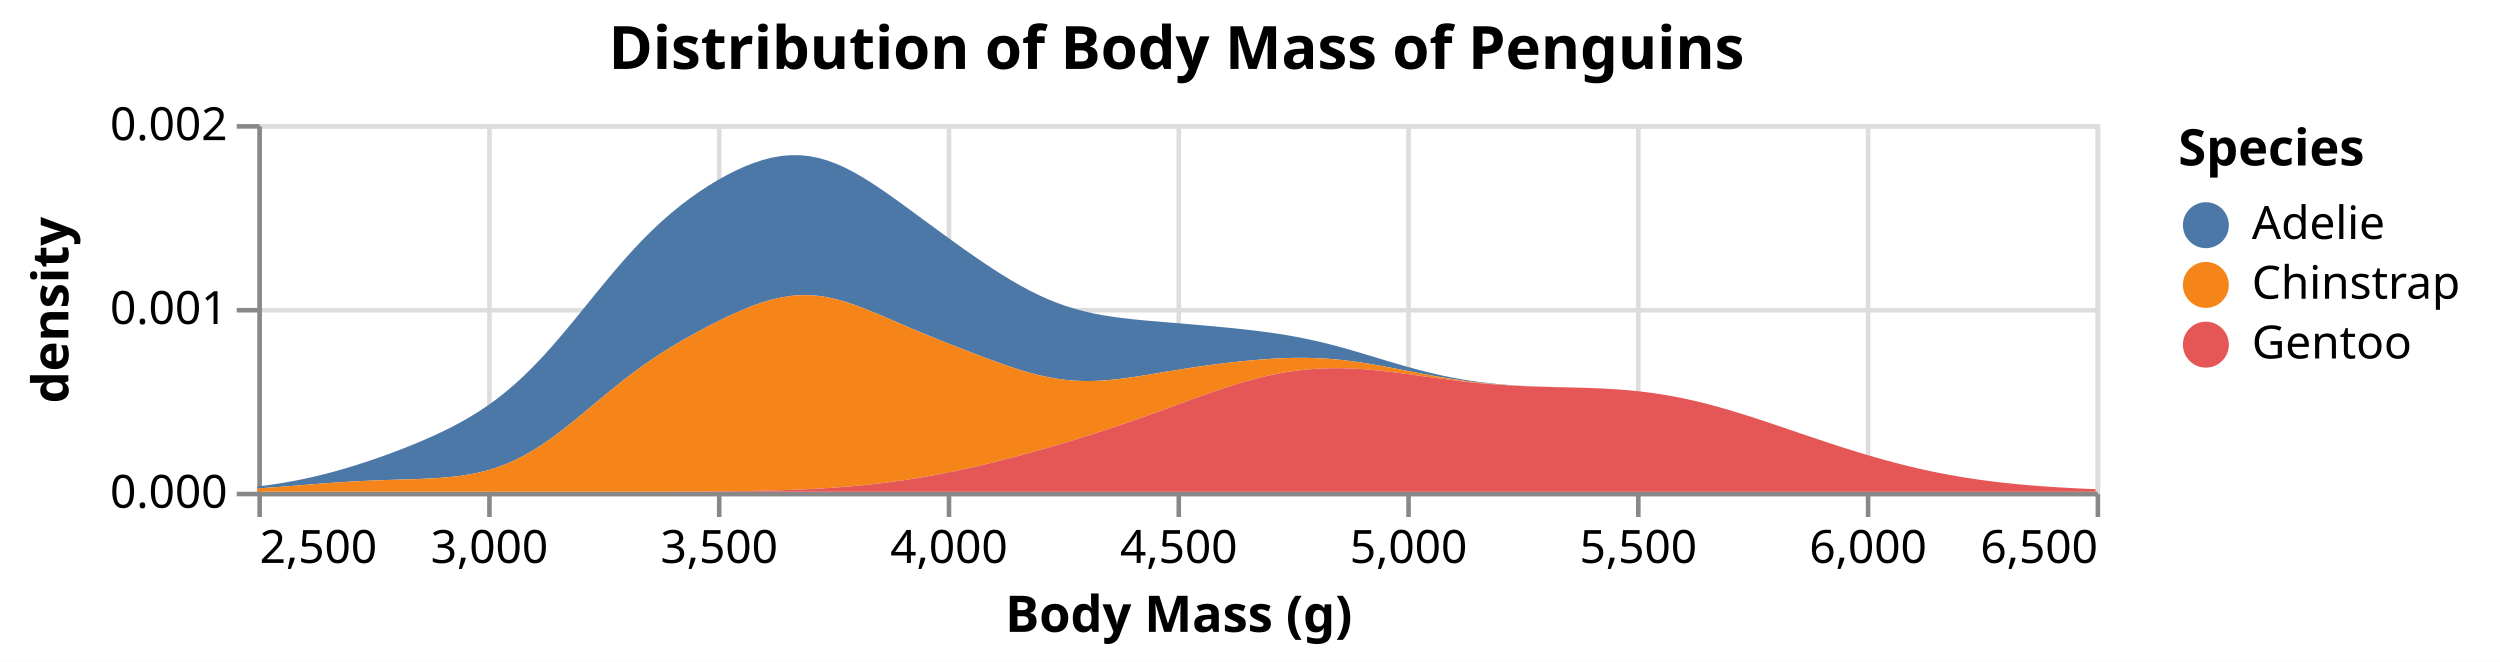
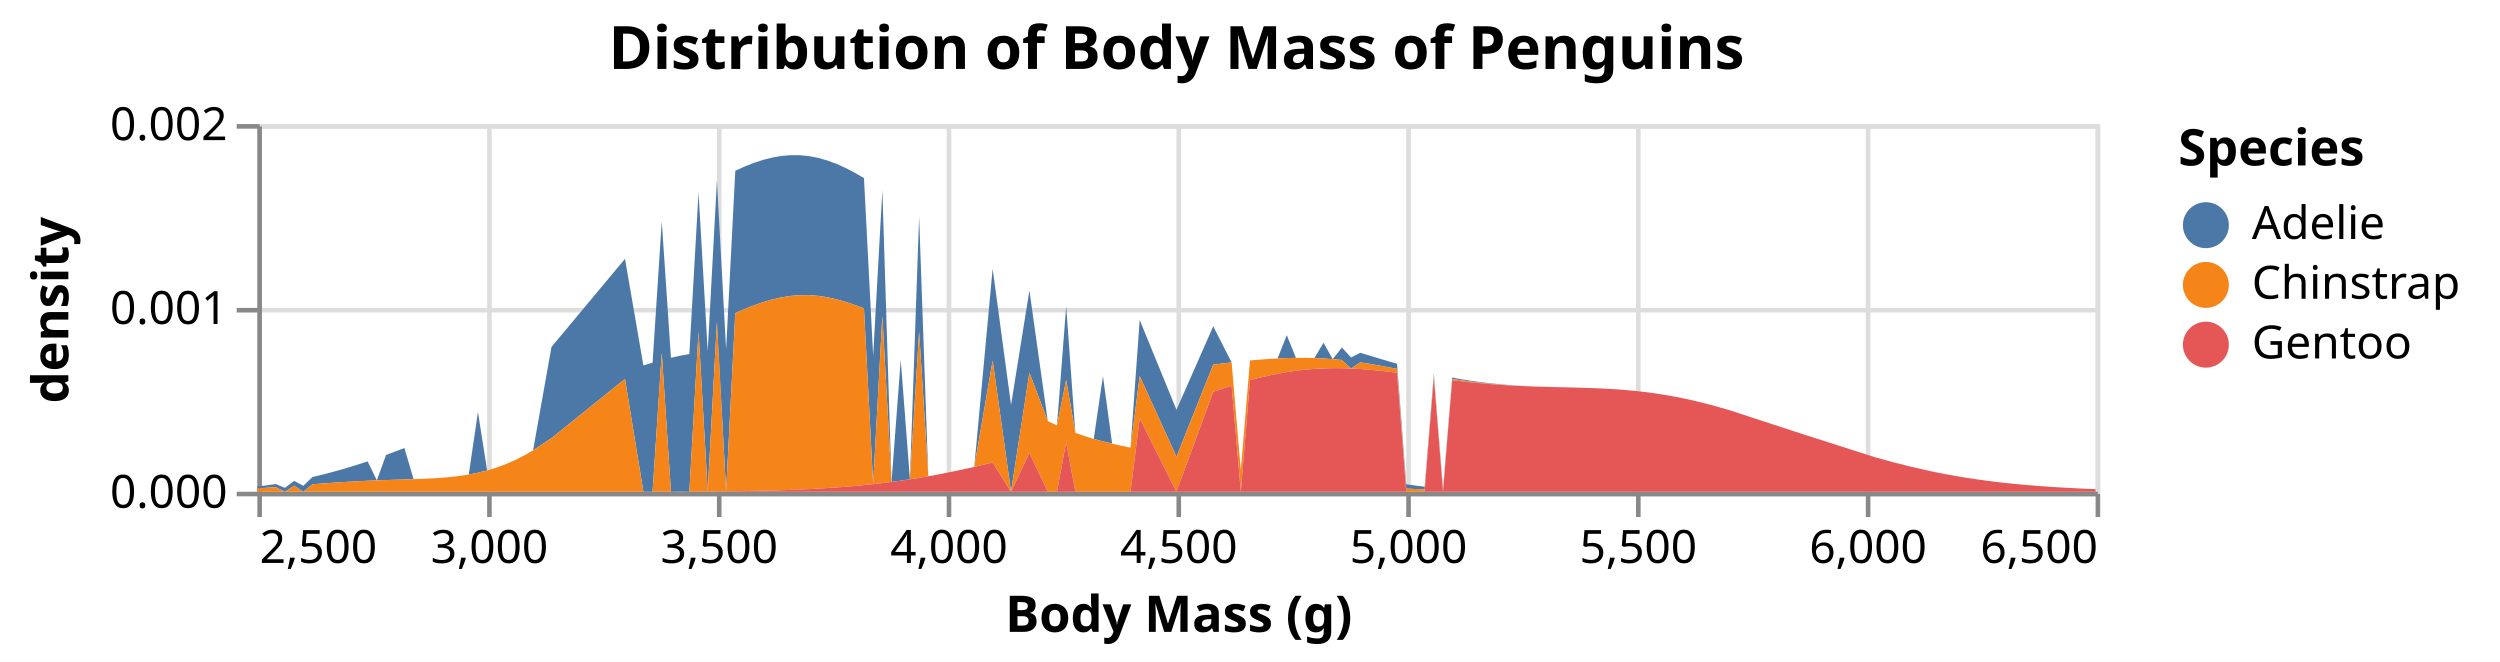
<svg xmlns="http://www.w3.org/2000/svg" version="1.1" class="marks" width="544" height="144" viewBox="0 0 544 144">
  <rect width="544" height="144" fill="white" />
  <g fill="none" stroke-miterlimit="10" transform="translate(56,27)">
    <g class="mark-group role-frame root" role="graphics-object" aria-roledescription="group mark container">
      <g transform="translate(0,0)">
        <path class="background" aria-hidden="true" d="M0.5,0.5h400v80h-400Z" stroke="#ddd" />
        <g>
          <g class="mark-group role-axis" aria-hidden="true">
            <g transform="translate(0.5,80.5)">
              <path class="background" aria-hidden="true" d="M0,0h0v0h0Z" pointer-events="none" />
              <g>
                <g class="mark-rule role-axis-grid" pointer-events="none">
                  <line transform="translate(0,-80)" x2="0" y2="80" stroke="#ddd" stroke-width="1" opacity="1" />
                  <line transform="translate(50,-80)" x2="0" y2="80" stroke="#ddd" stroke-width="1" opacity="1" />
                  <line transform="translate(100,-80)" x2="0" y2="80" stroke="#ddd" stroke-width="1" opacity="1" />
                  <line transform="translate(150,-80)" x2="0" y2="80" stroke="#ddd" stroke-width="1" opacity="1" />
                  <line transform="translate(200,-80)" x2="0" y2="80" stroke="#ddd" stroke-width="1" opacity="1" />
                  <line transform="translate(250,-80)" x2="0" y2="80" stroke="#ddd" stroke-width="1" opacity="1" />
                  <line transform="translate(300,-80)" x2="0" y2="80" stroke="#ddd" stroke-width="1" opacity="1" />
                  <line transform="translate(350,-80)" x2="0" y2="80" stroke="#ddd" stroke-width="1" opacity="1" />
                  <line transform="translate(400,-80)" x2="0" y2="80" stroke="#ddd" stroke-width="1" opacity="1" />
                </g>
              </g>
              <path class="foreground" aria-hidden="true" d="" pointer-events="none" display="none" />
            </g>
          </g>
          <g class="mark-group role-axis" aria-hidden="true">
            <g transform="translate(0.5,0.5)">
              <path class="background" aria-hidden="true" d="M0,0h0v0h0Z" pointer-events="none" />
              <g>
                <g class="mark-rule role-axis-grid" pointer-events="none">
                  <line transform="translate(0,80)" x2="400" y2="0" stroke="#ddd" stroke-width="1" opacity="1" />
                  <line transform="translate(0,40)" x2="400" y2="0" stroke="#ddd" stroke-width="1" opacity="1" />
                  <line transform="translate(0,0)" x2="400" y2="0" stroke="#ddd" stroke-width="1" opacity="1" />
                </g>
              </g>
              <path class="foreground" aria-hidden="true" d="" pointer-events="none" display="none" />
            </g>
          </g>
          <g class="mark-group role-axis" role="graphics-symbol" aria-roledescription="axis" aria-label="X-axis titled 'Body Mass (g)' for a linear scale with values from 2,500 to 6,500">
            <g transform="translate(0.5,80.5)">
              <path class="background" aria-hidden="true" d="M0,0h0v0h0Z" pointer-events="none" />
              <g>
                <g class="mark-rule role-axis-tick" pointer-events="none">
                  <line transform="translate(0,0)" x2="0" y2="5" stroke="#888" stroke-width="1" opacity="1" />
                  <line transform="translate(50,0)" x2="0" y2="5" stroke="#888" stroke-width="1" opacity="1" />
                  <line transform="translate(100,0)" x2="0" y2="5" stroke="#888" stroke-width="1" opacity="1" />
                  <line transform="translate(150,0)" x2="0" y2="5" stroke="#888" stroke-width="1" opacity="1" />
                  <line transform="translate(200,0)" x2="0" y2="5" stroke="#888" stroke-width="1" opacity="1" />
                  <line transform="translate(250,0)" x2="0" y2="5" stroke="#888" stroke-width="1" opacity="1" />
                  <line transform="translate(300,0)" x2="0" y2="5" stroke="#888" stroke-width="1" opacity="1" />
                  <line transform="translate(350,0)" x2="0" y2="5" stroke="#888" stroke-width="1" opacity="1" />
                  <line transform="translate(400,0)" x2="0" y2="5" stroke="#888" stroke-width="1" opacity="1" />
                </g>
                <g class="mark-text role-axis-label" pointer-events="none">
                  <text text-anchor="start" transform="translate(0,15)" font-family="sans-serif" font-size="10px" fill="#000" opacity="1">2,500</text>
                  <text text-anchor="middle" transform="translate(50,15)" font-family="sans-serif" font-size="10px" fill="#000" opacity="1">3,000</text>
                  <text text-anchor="middle" transform="translate(100,15)" font-family="sans-serif" font-size="10px" fill="#000" opacity="1">3,500</text>
                  <text text-anchor="middle" transform="translate(150,15)" font-family="sans-serif" font-size="10px" fill="#000" opacity="1">4,000</text>
                  <text text-anchor="middle" transform="translate(200,15)" font-family="sans-serif" font-size="10px" fill="#000" opacity="1">4,500</text>
                  <text text-anchor="middle" transform="translate(250,15)" font-family="sans-serif" font-size="10px" fill="#000" opacity="1">5,000</text>
                  <text text-anchor="middle" transform="translate(300,15)" font-family="sans-serif" font-size="10px" fill="#000" opacity="1">5,500</text>
                  <text text-anchor="middle" transform="translate(350,15)" font-family="sans-serif" font-size="10px" fill="#000" opacity="1">6,000</text>
                  <text text-anchor="end" transform="translate(400,15)" font-family="sans-serif" font-size="10px" fill="#000" opacity="1">6,500</text>
                </g>
                <g class="mark-rule role-axis-domain" pointer-events="none">
                  <line transform="translate(0,0)" x2="400" y2="0" stroke="#888" stroke-width="1" opacity="1" />
                </g>
                <g class="mark-text role-axis-title" pointer-events="none">
                  <text text-anchor="middle" transform="translate(200,30)" font-family="sans-serif" font-size="11px" font-weight="bold" fill="#000" opacity="1">Body Mass (g)</text>
                </g>
              </g>
              <path class="foreground" aria-hidden="true" d="" pointer-events="none" display="none" />
            </g>
          </g>
          <g class="mark-group role-axis" role="graphics-symbol" aria-roledescription="axis" aria-label="Y-axis titled 'density' for a linear scale with values from 0.0000 to 0.0020">
            <g transform="translate(0.5,0.5)">
              <path class="background" aria-hidden="true" d="M0,0h0v0h0Z" pointer-events="none" />
              <g>
                <g class="mark-rule role-axis-tick" pointer-events="none">
                  <line transform="translate(0,80)" x2="-5" y2="0" stroke="#888" stroke-width="1" opacity="1" />
                  <line transform="translate(0,40)" x2="-5" y2="0" stroke="#888" stroke-width="1" opacity="1" />
                  <line transform="translate(0,0)" x2="-5" y2="0" stroke="#888" stroke-width="1" opacity="1" />
                </g>
                <g class="mark-text role-axis-label" pointer-events="none">
                  <text text-anchor="end" transform="translate(-7,83)" font-family="sans-serif" font-size="10px" fill="#000" opacity="1">0.000</text>
                  <text text-anchor="end" transform="translate(-7,43)" font-family="sans-serif" font-size="10px" fill="#000" opacity="1">0.001</text>
                  <text text-anchor="end" transform="translate(-7,3)" font-family="sans-serif" font-size="10px" fill="#000" opacity="1">0.002</text>
                </g>
                <g class="mark-rule role-axis-domain" pointer-events="none">
                  <line transform="translate(0,80)" x2="0" y2="-80" stroke="#888" stroke-width="1" opacity="1" />
                </g>
                <g class="mark-text role-axis-title" pointer-events="none">
                  <text text-anchor="middle" transform="translate(-39.62793,40) rotate(-90) translate(0,-2)" font-family="sans-serif" font-size="11px" font-weight="bold" fill="#000" opacity="1">density</text>
                </g>
              </g>
              <path class="foreground" aria-hidden="true" d="" pointer-events="none" display="none" />
            </g>
          </g>
          <g class="mark-group role-scope pathgroup" role="graphics-object" aria-roledescription="group mark container">
            <g transform="translate(0,0)">
              <path class="background" aria-hidden="true" d="M0,0h400v80h-400Z" />
              <g>
                <g class="mark-area role-mark marks" role="graphics-object" aria-roledescription="area mark container">
-                   <path aria-label="Body Mass (g): 2500; density: 0.000010403897536; Species: Adelie" role="graphics-symbol" aria-roledescription="area mark" d="M0,78.86L2,78.61L4,78.324L6,78L8,77.638L10,77.237L12,76.797L14,76.319L16,75.803L18,75.251L20,74.665L22,74.045L24,73.394L26,72.712L28,72.001L30,71.261L32,70.491L34,69.689L36,68.851L38,67.972L40,67.045L42,66.061L44,65.01L46,63.879L48,62.655L50,61.327L52,59.883L54,58.313L56,56.611L58,54.774L60,52.803L62,50.706L64,48.494L66,46.184L68,43.798L70,41.36L72,38.896L74,36.433L76,34L78,31.621L80,29.318L82,27.109L84,25.007L86,23.019L88,21.151L90,19.402L92,17.769L94,16.246L96,14.829L98,13.513L100,12.295L102,11.175L104,10.158L106,9.25L108,8.461L110,7.804L112,7.294L114,6.944L116,6.767L118,6.772L120,6.964L122,7.345L124,7.911L126,8.65L128,9.55L130,10.591L132,11.753L134,13.015L136,14.354L138,15.75L140,17.185L142,18.644L144,20.114L146,21.586L148,23.054L150,24.511L152,25.953L154,27.375L156,28.773L158,30.139L160,31.467L162,32.746L164,33.967L166,35.121L168,36.198L170,37.19L172,38.091L174,38.898L176,39.609L178,40.228L180,40.76L182,41.211L184,41.591L186,41.911L188,42.182L190,42.414L192,42.618L194,42.802L196,42.974L198,43.141L200,43.306L202,43.473L204,43.643L206,43.819L208,44L210,44.189L212,44.387L214,44.596L216,44.819L218,45.06L220,45.323L222,45.612L224,45.932L226,46.287L228,46.678L230,47.108L232,47.576L234,48.08L236,48.617L238,49.182L240,49.767L242,50.367L244,50.972L246,51.575L248,52.168L250,52.743L252,53.294L254,53.815L256,54.301L258,54.749L260,55.157L262,55.523L264,55.846L266,56.129L268,56.371L270,56.575L272,56.745L274,56.883L276,56.993L278,57.081L280,57.151L282,57.208L284,57.259L286,57.308L288,57.362L290,57.426L292,57.506L294,57.607L296,57.733L298,57.89L300,58.081L302,58.309L304,58.576L306,58.884L308,59.233L310,59.624L312,60.056L314,60.527L316,61.034L318,61.576L320,62.148L322,62.748L324,63.371L326,64.014L328,64.671L330,65.341L332,66.017L334,66.698L336,67.379L338,68.057L340,68.729L342,69.392L344,70.044L346,70.682L348,71.305L350,71.91L352,72.494L354,73.058L356,73.598L358,74.114L360,74.605L362,75.069L364,75.506L366,75.916L368,76.299L370,76.654L372,76.983L374,77.285L376,77.563L378,77.816L380,78.048L382,78.258L384,78.449L386,78.622L388,78.778L390,78.919L392,79.047L394,79.161L396,79.265L398,79.358L400,79.442L400,79.442L398,79.358L396,79.265L394,79.161L392,79.047L390,78.919L388,78.778L386,78.622L384,78.449L382,78.258L380,78.048L378,77.816L376,77.563L374,77.285L372,76.983L370,76.654L368,76.299L366,75.916L364,75.506L362,75.069L360,74.605L358,74.114L356,73.598L354,73.058L352,72.494L350,71.91L348,71.305L346,70.682L344,70.044L342,69.392L340,68.729L338,68.057L336,67.379L334,66.698L332,66.017L330,65.341L328,64.671L326,64.014L324,63.371L322,62.748L320,62.148L318,61.576L316,61.034L314,60.527L312,60.056L310,59.624L308,59.233L306,58.884L304,58.576L302,58.309L300,58.081L298,57.891L296,57.734L294,57.607L292,57.507L290,57.428L288,57.365L286,57.313L284,57.266L282,57.219L280,57.166L278,57.103L276,57.024L274,56.925L272,56.803L270,56.655L268,56.478L266,56.27L264,56.032L262,55.764L260,55.466L258,55.142L256,54.794L254,54.427L252,54.046L250,53.658L248,53.269L246,52.887L244,52.519L242,52.174L240,51.859L238,51.579L236,51.341L234,51.15L232,51.007L230,50.913L228,50.868L226,50.87L224,50.915L222,50.999L220,51.117L218,51.265L216,51.439L214,51.636L212,51.853L210,52.088L208,52.34L206,52.61L204,52.897L202,53.2L200,53.517L198,53.846L196,54.18L194,54.513L192,54.836L190,55.139L188,55.409L186,55.634L184,55.801L182,55.898L180,55.914L178,55.841L176,55.675L174,55.413L172,55.059L170,54.616L168,54.094L166,53.503L164,52.857L162,52.166L160,51.443L158,50.698L156,49.939L154,49.17L152,48.393L150,47.607L148,46.811L146,46.001L144,45.175L142,44.333L140,43.477L138,42.613L136,41.753L134,40.91L132,40.104L130,39.356L128,38.688L126,38.122L124,37.679L122,37.376L120,37.225L118,37.231L116,37.396L114,37.714L112,38.174L110,38.761L108,39.46L106,40.251L104,41.118L102,42.046L100,43.023L98,44.043L96,45.102L94,46.2L92,47.343L90,48.536L88,49.786L86,51.101L84,52.484L82,53.938L80,55.459L78,57.04L76,58.669L74,60.329L72,62.002L70,63.663L68,65.29L66,66.857L64,68.344L62,69.73L60,70.999L58,72.141L56,73.148L54,74.019L52,74.757L50,75.37L48,75.866L46,76.26L44,76.565L42,76.797L40,76.969L38,77.097L36,77.192L34,77.267L32,77.331L30,77.392L28,77.457L26,77.529L24,77.613L22,77.71L20,77.82L18,77.945L16,78.081L14,78.226L12,78.38L10,78.537L8,78.695L6,78.851L4,79.001L2,79.144L0,79.276Z" fill="#4c78a8" />
+                   <path aria-label="Body Mass (g): 2500; density: 0.000010403897536; Species: Adelie" role="graphics-symbol" aria-roledescription="area mark" d="M0,78.86L2,78.61L4,78.324L6,79.149L8,77.638L10,78.7L12,76.797L14,76.319L16,75.803L18,75.251L20,74.665L22,74.045L24,73.394L26,77.529L28,72.001L32,70.491L34,77.267L36,77.192L38,77.097L40,76.969L42,76.797L44,76.565L46,76.26L48,62.655L50,75.37L52,74.757L54,74.019L56,73.148L58,72.141L60,70.999L64,48.494L80,29.318L84,52.522L86,51.918L88,21.151L90,50.866L92,50.4L94,50.046L96,14.829L98,49.413L100,12.295L102,49.037L104,10.158L106,9.25L108,8.461L110,7.804L112,7.294L114,6.944L116,6.767L118,6.772L120,6.964L122,7.345L124,7.911L126,8.65L128,9.55L130,10.591L132,11.753L134,50.454L136,14.354L138,77.867L140,51.301L142,77.296L144,20.114L146,76.634L148,76.269L152,75.473L156,74.596L160,31.467L164,61.111L168,36.198L172,64.635L174,65.571L176,39.609L178,67.198L180,67.889L182,68.504L184,54.843L186,69.545L188,69.993L190,70.41L192,42.618L200,62.175L208,44L212,51.853L214,75.328L216,51.439L218,51.265L220,51.117L222,50.999L224,45.932L226,50.87L228,50.868L230,50.913L232,47.576L234,51.15L236,48.617L238,50.792L240,49.767L242,50.367L244,50.972L246,51.575L248,52.168L250,78.381L252,78.66L254,78.904L256,54.301L258,79.294L260,55.157L262,55.523L264,55.846L266,56.129L268,56.371L270,56.575L272,56.745L274,56.913L276,56.993L278,57.117L280,57.151L288,57.362L290,57.429L292,57.508L294,57.608L296,57.734L298,57.891L300,58.081L302,58.309L304,58.576L306,58.884L308,59.233L310,59.624L312,60.056L314,60.527L316,61.034L320,62.148L336,67.379L352,72.494L356,73.598L360,74.605L364,75.506L366,75.916L368,76.299L370,76.654L372,76.983L374,77.285L376,77.563L378,77.816L380,78.048L382,78.258L384,78.449L386,78.622L388,78.778L390,78.919L392,79.047L394,79.161L396,79.265L398,79.358L400,79.442L400,79.442L398,79.358L396,79.265L394,79.161L392,79.047L390,78.919L388,78.778L386,78.622L384,78.449L382,78.258L380,78.048L378,77.816L376,77.563L374,77.285L372,76.983L370,76.654L368,76.299L366,75.916L364,75.506L360,74.605L356,73.598L352,72.494L336,67.379L320,62.148L316,61.034L314,60.527L312,60.056L310,59.624L308,59.233L306,58.884L304,58.576L302,58.309L300,58.081L298,57.891L296,57.734L294,57.608L292,57.508L290,57.429L288,57.365L280,57.166L278,57.117L276,57.024L274,56.955L272,56.803L270,56.655L268,56.478L266,56.27L264,56.032L262,55.764L260,55.466L258,79.686L256,54.794L254,79.516L252,79.413L250,79.296L248,53.269L246,52.887L244,52.519L242,52.174L240,51.859L238,53.189L236,51.341L234,51.15L232,51.007L230,50.913L228,50.868L226,50.87L224,50.915L222,50.999L220,51.117L218,51.265L216,51.439L214,75.328L212,51.853L208,52.34L200,72.387L192,54.836L190,70.41L188,69.993L186,69.545L184,69.052L182,68.504L180,67.889L178,67.198L176,55.675L174,65.571L172,64.635L168,54.094L164,80L160,51.443L156,74.596L152,75.473L148,76.269L146,76.634L144,45.175L142,77.296L140,77.593L138,77.867L136,41.753L134,78.349L132,40.104L130,39.356L128,38.688L126,38.122L124,37.679L122,37.376L120,37.225L118,37.231L116,37.396L114,37.714L112,38.174L110,38.761L108,39.46L106,40.251L104,41.118L102,79.907L100,43.023L98,79.943L96,45.102L94,80L92,79.974L90,80L88,49.786L86,80L84,80L80,55.459L64,68.344L60,70.999L58,72.141L56,73.148L54,74.019L52,74.757L50,75.37L48,75.866L46,76.26L44,76.565L42,76.797L40,76.969L38,77.097L36,77.192L34,77.267L32,77.331L28,77.457L26,77.529L24,77.613L22,77.71L20,77.82L18,77.945L16,78.081L14,78.226L12,78.38L10,80L8,78.695L6,80L4,79.001L2,79.144L0,79.276Z" fill="#4c78a8" />
                </g>
              </g>
              <path class="foreground" aria-hidden="true" d="" display="none" />
            </g>
            <g transform="translate(0,0)">
              <path class="background" aria-hidden="true" d="M0,0h400v80h-400Z" />
              <g>
                <g class="mark-area role-mark marks" role="graphics-object" aria-roledescription="area mark container">
-                   <path aria-label="Body Mass (g): 2500; density: 0.000018097612155; Species: Chinstrap" role="graphics-symbol" aria-roledescription="area mark" d="M0,79.276L2,79.144L4,79.001L6,78.851L8,78.695L10,78.537L12,78.38L14,78.226L16,78.081L18,77.945L20,77.82L22,77.71L24,77.613L26,77.529L28,77.457L30,77.392L32,77.331L34,77.267L36,77.192L38,77.097L40,76.969L42,76.797L44,76.565L46,76.26L48,75.866L50,75.37L52,74.757L54,74.019L56,73.148L58,72.141L60,70.999L62,69.73L64,68.344L66,66.857L68,65.29L70,63.663L72,62.002L74,60.329L76,58.669L78,57.04L80,55.459L82,53.938L84,52.484L86,51.101L88,49.786L90,48.536L92,47.343L94,46.2L96,45.102L98,44.043L100,43.023L102,42.046L104,41.118L106,40.251L108,39.46L110,38.761L112,38.174L114,37.714L116,37.396L118,37.231L120,37.225L122,37.376L124,37.679L126,38.122L128,38.688L130,39.356L132,40.104L134,40.91L136,41.753L138,42.613L140,43.477L142,44.333L144,45.175L146,46.001L148,46.811L150,47.607L152,48.393L154,49.17L156,49.939L158,50.698L160,51.443L162,52.166L164,52.857L166,53.503L168,54.094L170,54.616L172,55.059L174,55.413L176,55.675L178,55.841L180,55.914L182,55.898L184,55.801L186,55.634L188,55.409L190,55.139L192,54.836L194,54.513L196,54.18L198,53.846L200,53.517L202,53.2L204,52.897L206,52.61L208,52.34L210,52.088L212,51.853L214,51.636L216,51.439L218,51.265L220,51.117L222,50.999L224,50.915L226,50.87L228,50.868L230,50.913L232,51.007L234,51.15L236,51.341L238,51.579L240,51.859L242,52.174L244,52.519L246,52.887L248,53.269L250,53.658L252,54.046L254,54.427L256,54.794L258,55.142L260,55.466L262,55.764L264,56.032L266,56.27L268,56.478L270,56.655L272,56.803L274,56.925L276,57.024L278,57.103L280,57.166L282,57.219L284,57.266L286,57.313L288,57.365L290,57.428L292,57.507L294,57.607L296,57.734L298,57.891L300,58.081L302,58.309L304,58.576L306,58.884L308,59.233L310,59.624L312,60.056L314,60.527L316,61.034L318,61.576L320,62.148L322,62.748L324,63.371L326,64.014L328,64.671L330,65.341L332,66.017L334,66.698L336,67.379L338,68.057L340,68.729L342,69.392L344,70.044L346,70.682L348,71.305L350,71.91L352,72.494L354,73.058L356,73.598L358,74.114L360,74.605L362,75.069L364,75.506L366,75.916L368,76.299L370,76.654L372,76.983L374,77.285L376,77.563L378,77.816L380,78.048L382,78.258L384,78.449L386,78.622L388,78.778L390,78.919L392,79.047L394,79.161L396,79.265L398,79.358L400,79.442L400,79.442L398,79.358L396,79.265L394,79.161L392,79.047L390,78.919L388,78.778L386,78.622L384,78.449L382,78.258L380,78.048L378,77.816L376,77.563L374,77.285L372,76.983L370,76.654L368,76.299L366,75.916L364,75.506L362,75.069L360,74.605L358,74.114L356,73.598L354,73.058L352,72.494L350,71.91L348,71.305L346,70.682L344,70.044L342,69.392L340,68.729L338,68.057L336,67.379L334,66.698L332,66.017L330,65.341L328,64.671L326,64.014L324,63.371L322,62.748L320,62.148L318,61.576L316,61.034L314,60.527L312,60.056L310,59.624L308,59.233L306,58.884L304,58.576L302,58.309L300,58.081L298,57.891L296,57.734L294,57.608L292,57.508L290,57.429L288,57.367L286,57.316L284,57.27L282,57.225L280,57.176L278,57.117L276,57.045L274,56.955L272,56.846L270,56.714L268,56.559L266,56.38L264,56.178L262,55.955L260,55.713L258,55.455L256,55.186L254,54.91L252,54.634L250,54.362L248,54.101L246,53.858L244,53.639L242,53.45L240,53.298L238,53.189L236,53.128L234,53.119L232,53.166L230,53.273L228,53.442L226,53.673L224,53.968L222,54.324L220,54.739L218,55.211L216,55.736L214,56.308L212,56.921L210,57.57L208,58.249L206,58.95L204,59.668L202,60.397L200,61.13L198,61.864L196,62.594L194,63.317L192,64.029L190,64.73L188,65.417L186,66.09L184,66.749L182,67.394L180,68.025L178,68.644L176,69.249L174,69.843L172,70.424L170,70.993L168,71.55L166,72.094L164,72.625L162,73.142L160,73.643L158,74.128L156,74.596L154,75.044L152,75.473L150,75.882L148,76.269L146,76.634L144,76.976L142,77.296L140,77.593L138,77.867L136,78.119L134,78.349L132,78.559L130,78.748L128,78.918L126,79.07L124,79.206L122,79.325L120,79.43L118,79.521L116,79.601L114,79.669L112,79.727L110,79.777L108,79.819L106,79.854L104,79.883L102,79.907L100,79.927L98,79.943L96,79.955L94,79.966L92,79.974L90,79.98L88,79.985L86,79.989L84,79.992L82,79.994L80,79.996L78,79.997L76,79.998L74,79.998L72,79.999L70,79.999L68,79.999L66,80L64,80L62,80L60,80L58,80L56,80L54,80L52,80L50,80L48,80L46,80L44,80L42,80L40,80L38,80L36,80L34,80L32,80L30,80L28,80L26,80L24,80L22,80L20,80L18,80L16,80L14,80L12,80L10,80L8,80L6,80L4,80L2,80L0,80Z" fill="#f58518" />
+                   <path aria-label="Body Mass (g): 2500; density: 0.000018097612155; Species: Chinstrap" role="graphics-symbol" aria-roledescription="area mark" d="M0,79.276L2,79.144L4,79.001L6,80L8,78.695L10,80L12,78.38L14,78.226L16,78.081L18,77.945L20,77.82L22,77.71L24,77.613L26,77.529L28,77.457L32,77.331L34,77.267L36,77.192L38,77.097L40,76.969L42,76.797L44,76.565L46,76.26L48,75.866L50,75.37L52,74.757L54,74.019L56,73.148L58,72.141L60,70.999L64,68.344L80,55.459L84,80L86,80L88,49.786L90,80L92,79.974L94,80L96,45.102L98,79.943L100,43.023L102,79.907L104,41.118L106,40.251L108,39.46L110,38.761L112,38.174L114,37.714L116,37.396L118,37.231L120,37.225L122,37.376L124,37.679L126,38.122L128,38.688L130,39.356L132,40.104L134,78.349L136,41.753L138,77.867L140,77.593L142,77.296L144,45.175L146,76.634L148,76.269L152,75.473L156,74.596L160,51.443L164,80L168,54.094L172,64.635L174,65.571L176,55.675L178,67.198L180,67.889L182,68.504L184,69.052L186,69.545L188,69.993L190,70.41L192,54.836L200,72.387L208,52.34L212,51.853L214,75.328L216,51.439L218,51.265L220,51.117L222,50.999L224,50.915L226,50.87L228,50.868L230,50.913L232,51.007L234,51.15L236,51.341L238,53.189L240,51.859L242,52.174L244,52.519L246,52.887L248,53.269L250,79.296L252,79.413L254,79.516L256,54.794L258,79.686L260,55.466L262,55.764L264,56.032L266,56.27L268,56.478L270,56.655L272,56.803L274,56.955L276,57.024L278,57.117L280,57.166L288,57.365L290,57.429L292,57.508L294,57.608L296,57.734L298,57.891L300,58.081L302,58.309L304,58.576L306,58.884L308,59.233L310,59.624L312,60.056L314,60.527L316,61.034L320,62.148L336,67.379L352,72.494L356,73.598L360,74.605L364,75.506L366,75.916L368,76.299L370,76.654L372,76.983L374,77.285L376,77.563L378,77.816L380,78.048L382,78.258L384,78.449L386,78.622L388,78.778L390,78.919L392,79.047L394,79.161L396,79.265L398,79.358L400,79.442L400,79.442L398,79.358L396,79.265L394,79.161L392,79.047L390,78.919L388,78.778L386,78.622L384,78.449L382,78.258L380,78.048L378,77.816L376,77.563L374,77.285L372,76.983L370,76.654L368,76.299L366,75.916L364,75.506L360,74.605L356,73.598L352,72.494L336,67.379L320,62.148L316,61.034L314,60.527L312,60.056L310,59.624L308,59.233L306,58.884L304,58.576L302,58.309L300,58.081L298,57.891L296,57.734L294,57.608L292,57.508L290,57.429L288,57.367L280,57.176L278,57.117L276,57.045L274,56.955L272,56.846L270,56.714L268,56.559L266,56.38L264,56.178L262,55.955L260,55.713L258,80L256,55.186L254,80L252,80L250,80L248,54.101L246,53.858L244,53.639L242,53.45L240,53.298L238,53.189L236,53.128L234,53.119L232,53.166L230,53.273L228,53.442L226,53.673L224,53.968L222,54.324L220,54.739L218,55.211L216,55.736L214,80L212,56.921L208,58.249L200,80L192,64.029L190,80L188,80L186,80L184,80L182,80L180,80L178,80L176,69.249L174,80L172,80L168,71.55L164,80L160,73.643L156,74.596L152,75.473L148,76.269L146,76.634L144,76.976L142,77.296L140,77.593L138,77.867L136,78.119L134,78.349L132,78.559L130,78.748L128,78.918L126,79.07L124,79.206L122,79.325L120,79.43L118,79.521L116,79.601L114,79.669L112,79.727L110,79.777L108,79.819L106,79.854L104,79.883L102,79.907L100,79.927L98,79.943L96,79.955L94,80L92,79.974L90,80L88,79.985L86,80L84,80L80,79.996L64,80L60,80L58,80L56,80L54,80L52,80L50,80L48,80L46,80L44,80L42,80L40,80L38,80L36,80L34,80L32,80L28,80L26,80L24,80L22,80L20,80L18,80L16,80L14,80L12,80L10,80L8,80L6,80L4,80L2,80L0,80Z" fill="#f58518" />
                </g>
              </g>
              <path class="foreground" aria-hidden="true" d="" display="none" />
            </g>
            <g transform="translate(0,0)">
              <path class="background" aria-hidden="true" d="M0,0h400v80h-400Z" />
              <g>
                <g class="mark-area role-mark marks" role="graphics-object" aria-roledescription="area mark container">
-                   <path aria-label="Body Mass (g): 2500; density: 1.60574227996e-16; Species: Gentoo" role="graphics-symbol" aria-roledescription="area mark" d="M0,80L2,80L4,80L6,80L8,80L10,80L12,80L14,80L16,80L18,80L20,80L22,80L24,80L26,80L28,80L30,80L32,80L34,80L36,80L38,80L40,80L42,80L44,80L46,80L48,80L50,80L52,80L54,80L56,80L58,80L60,80L62,80L64,80L66,80L68,79.999L70,79.999L72,79.999L74,79.998L76,79.998L78,79.997L80,79.996L82,79.994L84,79.992L86,79.989L88,79.985L90,79.98L92,79.974L94,79.966L96,79.955L98,79.943L100,79.927L102,79.907L104,79.883L106,79.854L108,79.819L110,79.777L112,79.727L114,79.669L116,79.601L118,79.521L120,79.43L122,79.325L124,79.206L126,79.07L128,78.918L130,78.748L132,78.559L134,78.349L136,78.119L138,77.867L140,77.593L142,77.296L144,76.976L146,76.634L148,76.269L150,75.882L152,75.473L154,75.044L156,74.596L158,74.128L160,73.643L162,73.142L164,72.625L166,72.094L168,71.55L170,70.993L172,70.424L174,69.843L176,69.249L178,68.644L180,68.025L182,67.394L184,66.749L186,66.09L188,65.417L190,64.73L192,64.029L194,63.317L196,62.594L198,61.864L200,61.13L202,60.397L204,59.668L206,58.95L208,58.249L210,57.57L212,56.921L214,56.308L216,55.736L218,55.211L220,54.739L222,54.324L224,53.968L226,53.673L228,53.442L230,53.273L232,53.166L234,53.119L236,53.128L238,53.189L240,53.298L242,53.45L244,53.639L246,53.858L248,54.101L250,54.362L252,54.634L254,54.91L256,55.186L258,55.455L260,55.713L262,55.955L264,56.178L266,56.38L268,56.559L270,56.714L272,56.846L274,56.955L276,57.045L278,57.117L280,57.176L282,57.225L284,57.27L286,57.316L288,57.367L290,57.429L292,57.508L294,57.608L296,57.734L298,57.891L300,58.081L302,58.309L304,58.576L306,58.884L308,59.233L310,59.624L312,60.056L314,60.527L316,61.034L318,61.576L320,62.148L322,62.748L324,63.371L326,64.014L328,64.671L330,65.341L332,66.017L334,66.698L336,67.379L338,68.057L340,68.729L342,69.392L344,70.044L346,70.682L348,71.305L350,71.91L352,72.494L354,73.058L356,73.598L358,74.114L360,74.605L362,75.069L364,75.506L366,75.916L368,76.299L370,76.654L372,76.983L374,77.285L376,77.563L378,77.816L380,78.048L382,78.258L384,78.449L386,78.622L388,78.778L390,78.919L392,79.047L394,79.161L396,79.265L398,79.358L400,79.442L400,80L398,80L396,80L394,80L392,80L390,80L388,80L386,80L384,80L382,80L380,80L378,80L376,80L374,80L372,80L370,80L368,80L366,80L364,80L362,80L360,80L358,80L356,80L354,80L352,80L350,80L348,80L346,80L344,80L342,80L340,80L338,80L336,80L334,80L332,80L330,80L328,80L326,80L324,80L322,80L320,80L318,80L316,80L314,80L312,80L310,80L308,80L306,80L304,80L302,80L300,80L298,80L296,80L294,80L292,80L290,80L288,80L286,80L284,80L282,80L280,80L278,80L276,80L274,80L272,80L270,80L268,80L266,80L264,80L262,80L260,80L258,80L256,80L254,80L252,80L250,80L248,80L246,80L244,80L242,80L240,80L238,80L236,80L234,80L232,80L230,80L228,80L226,80L224,80L222,80L220,80L218,80L216,80L214,80L212,80L210,80L208,80L206,80L204,80L202,80L200,80L198,80L196,80L194,80L192,80L190,80L188,80L186,80L184,80L182,80L180,80L178,80L176,80L174,80L172,80L170,80L168,80L166,80L164,80L162,80L160,80L158,80L156,80L154,80L152,80L150,80L148,80L146,80L144,80L142,80L140,80L138,80L136,80L134,80L132,80L130,80L128,80L126,80L124,80L122,80L120,80L118,80L116,80L114,80L112,80L110,80L108,80L106,80L104,80L102,80L100,80L98,80L96,80L94,80L92,80L90,80L88,80L86,80L84,80L82,80L80,80L78,80L76,80L74,80L72,80L70,80L68,80L66,80L64,80L62,80L60,80L58,80L56,80L54,80L52,80L50,80L48,80L46,80L44,80L42,80L40,80L38,80L36,80L34,80L32,80L30,80L28,80L26,80L24,80L22,80L20,80L18,80L16,80L14,80L12,80L10,80L8,80L6,80L4,80L2,80L0,80Z" fill="#e45756" />
+                   <path aria-label="Body Mass (g): 2500; density: 1.60574227996e-16; Species: Gentoo" role="graphics-symbol" aria-roledescription="area mark" d="M0,80L2,80L4,80L6,80L8,80L10,80L12,80L14,80L16,80L18,80L20,80L22,80L24,80L26,80L28,80L32,80L34,80L36,80L38,80L40,80L42,80L44,80L46,80L48,80L50,80L52,80L54,80L56,80L58,80L60,80L64,80L80,79.996L84,80L86,80L88,79.985L90,80L92,79.974L94,80L96,79.955L98,79.943L100,79.927L102,79.907L104,79.883L106,79.854L108,79.819L110,79.777L112,79.727L114,79.669L116,79.601L118,79.521L120,79.43L122,79.325L124,79.206L126,79.07L128,78.918L130,78.748L132,78.559L134,78.349L136,78.119L138,77.867L140,77.593L142,77.296L144,76.976L146,76.634L148,76.269L152,75.473L156,74.596L160,73.643L164,80L168,71.55L172,80L174,80L176,69.249L178,80L180,80L182,80L184,80L186,80L188,80L190,80L192,64.029L200,80L208,58.249L212,56.921L214,80L216,55.736L218,55.211L220,54.739L222,54.324L224,53.968L226,53.673L228,53.442L230,53.273L232,53.166L234,53.119L236,53.128L238,53.189L240,53.298L242,53.45L244,53.639L246,53.858L248,54.101L250,80L252,80L254,80L256,55.186L258,80L260,55.713L262,55.955L264,56.178L266,56.38L268,56.559L270,56.714L272,56.846L274,56.955L276,57.045L278,57.117L280,57.176L288,57.367L290,57.429L292,57.508L294,57.608L296,57.734L298,57.891L300,58.081L302,58.309L304,58.576L306,58.884L308,59.233L310,59.624L312,60.056L314,60.527L316,61.034L320,62.148L336,67.379L352,72.494L356,73.598L360,74.605L364,75.506L366,75.916L368,76.299L370,76.654L372,76.983L374,77.285L376,77.563L378,77.816L380,78.048L382,78.258L384,78.449L386,78.622L388,78.778L390,78.919L392,79.047L394,79.161L396,79.265L398,79.358L400,79.442L400,80L398,80L396,80L394,80L392,80L390,80L388,80L386,80L384,80L382,80L380,80L378,80L376,80L374,80L372,80L370,80L368,80L366,80L364,80L360,80L356,80L352,80L336,80L320,80L316,80L314,80L312,80L310,80L308,80L306,80L304,80L302,80L300,80L298,80L296,80L294,80L292,80L290,80L288,80L280,80L278,80L276,80L274,80L272,80L270,80L268,80L266,80L264,80L262,80L260,80L258,80L256,80L254,80L252,80L250,80L248,80L246,80L244,80L242,80L240,80L238,80L236,80L234,80L232,80L230,80L228,80L226,80L224,80L222,80L220,80L218,80L216,80L214,80L212,80L208,80L200,80L192,80L190,80L188,80L186,80L184,80L182,80L180,80L178,80L176,80L174,80L172,80L168,80L164,80L160,80L156,80L152,80L148,80L146,80L144,80L142,80L140,80L138,80L136,80L134,80L132,80L130,80L128,80L126,80L124,80L122,80L120,80L118,80L116,80L114,80L112,80L110,80L108,80L106,80L104,80L102,80L100,80L98,80L96,80L94,80L92,80L90,80L88,80L86,80L84,80L80,80L64,80L60,80L58,80L56,80L54,80L52,80L50,80L48,80L46,80L44,80L42,80L40,80L38,80L36,80L34,80L32,80L28,80L26,80L24,80L22,80L20,80L18,80L16,80L14,80L12,80L10,80L8,80L6,80L4,80L2,80L0,80Z" fill="#e45756" />
                </g>
              </g>
              <path class="foreground" aria-hidden="true" d="" display="none" />
            </g>
          </g>
          <g class="mark-group role-legend" role="graphics-symbol" aria-roledescription="legend" aria-label="Symbol legend titled 'Species' for fill color with 3 values: Adelie, Chinstrap, Gentoo">
            <g transform="translate(418,0)">
              <path class="background" aria-hidden="true" d="M0,0h65v53h-65Z" pointer-events="none" />
              <g>
                <g class="mark-group role-legend-entry">
                  <g transform="translate(0,16)">
                    <path class="background" aria-hidden="true" d="M0,0h0v0h0Z" pointer-events="none" />
                    <g>
                      <g class="mark-group role-scope" role="graphics-object" aria-roledescription="group mark container">
                        <g transform="translate(0,0)">
                          <path class="background" aria-hidden="true" d="M0,0h64.154v11h-64.154Z" pointer-events="none" opacity="1" />
                          <g>
                            <g class="mark-symbol role-legend-symbol" pointer-events="none">
                              <path transform="translate(6,6)" d="M5,0A5,5,0,1,1,-5,0A5,5,0,1,1,5,0" fill="#4c78a8" stroke-width="1.5" opacity="1" />
                            </g>
                            <g class="mark-text role-legend-label" pointer-events="none">
                              <text text-anchor="start" transform="translate(16,9)" font-family="sans-serif" font-size="10px" fill="#000" opacity="1">Adelie</text>
                            </g>
                          </g>
                          <path class="foreground" aria-hidden="true" d="" pointer-events="none" display="none" />
                        </g>
                        <g transform="translate(0,13)">
                          <path class="background" aria-hidden="true" d="M0,0h64.154v11h-64.154Z" pointer-events="none" opacity="1" />
                          <g>
                            <g class="mark-symbol role-legend-symbol" pointer-events="none">
                              <path transform="translate(6,6)" d="M5,0A5,5,0,1,1,-5,0A5,5,0,1,1,5,0" fill="#f58518" stroke-width="1.5" opacity="1" />
                            </g>
                            <g class="mark-text role-legend-label" pointer-events="none">
                              <text text-anchor="start" transform="translate(16,9)" font-family="sans-serif" font-size="10px" fill="#000" opacity="1">Chinstrap</text>
                            </g>
                          </g>
                          <path class="foreground" aria-hidden="true" d="" pointer-events="none" display="none" />
                        </g>
                        <g transform="translate(0,26)">
                          <path class="background" aria-hidden="true" d="M0,0h64.154v11h-64.154Z" pointer-events="none" opacity="1" />
                          <g>
                            <g class="mark-symbol role-legend-symbol" pointer-events="none">
                              <path transform="translate(6,6)" d="M5,0A5,5,0,1,1,-5,0A5,5,0,1,1,5,0" fill="#e45756" stroke-width="1.5" opacity="1" />
                            </g>
                            <g class="mark-text role-legend-label" pointer-events="none">
                              <text text-anchor="start" transform="translate(16,9)" font-family="sans-serif" font-size="10px" fill="#000" opacity="1">Gentoo</text>
                            </g>
                          </g>
                          <path class="foreground" aria-hidden="true" d="" pointer-events="none" display="none" />
                        </g>
                      </g>
                    </g>
                    <path class="foreground" aria-hidden="true" d="" pointer-events="none" display="none" />
                  </g>
                </g>
                <g class="mark-text role-legend-title" pointer-events="none">
                  <text text-anchor="start" transform="translate(0,9)" font-family="sans-serif" font-size="11px" font-weight="bold" fill="#000" opacity="1">Species</text>
                </g>
              </g>
              <path class="foreground" aria-hidden="true" d="" pointer-events="none" display="none" />
            </g>
          </g>
          <g class="mark-group role-title">
            <g transform="translate(200,-22)">
              <path class="background" aria-hidden="true" d="M0,0h0v0h0Z" pointer-events="none" />
              <g>
                <g class="mark-text role-title-text" role="graphics-symbol" aria-roledescription="title" aria-label="Title text 'Distribution of Body Mass of Penguins'" pointer-events="none">
                  <text text-anchor="middle" transform="translate(0,10)" font-family="sans-serif" font-size="13px" font-weight="bold" fill="#000" opacity="1">Distribution of Body Mass of Penguins</text>
                </g>
              </g>
              <path class="foreground" aria-hidden="true" d="" pointer-events="none" display="none" />
            </g>
          </g>
        </g>
        <path class="foreground" aria-hidden="true" d="" display="none" />
      </g>
    </g>
  </g>
</svg>
